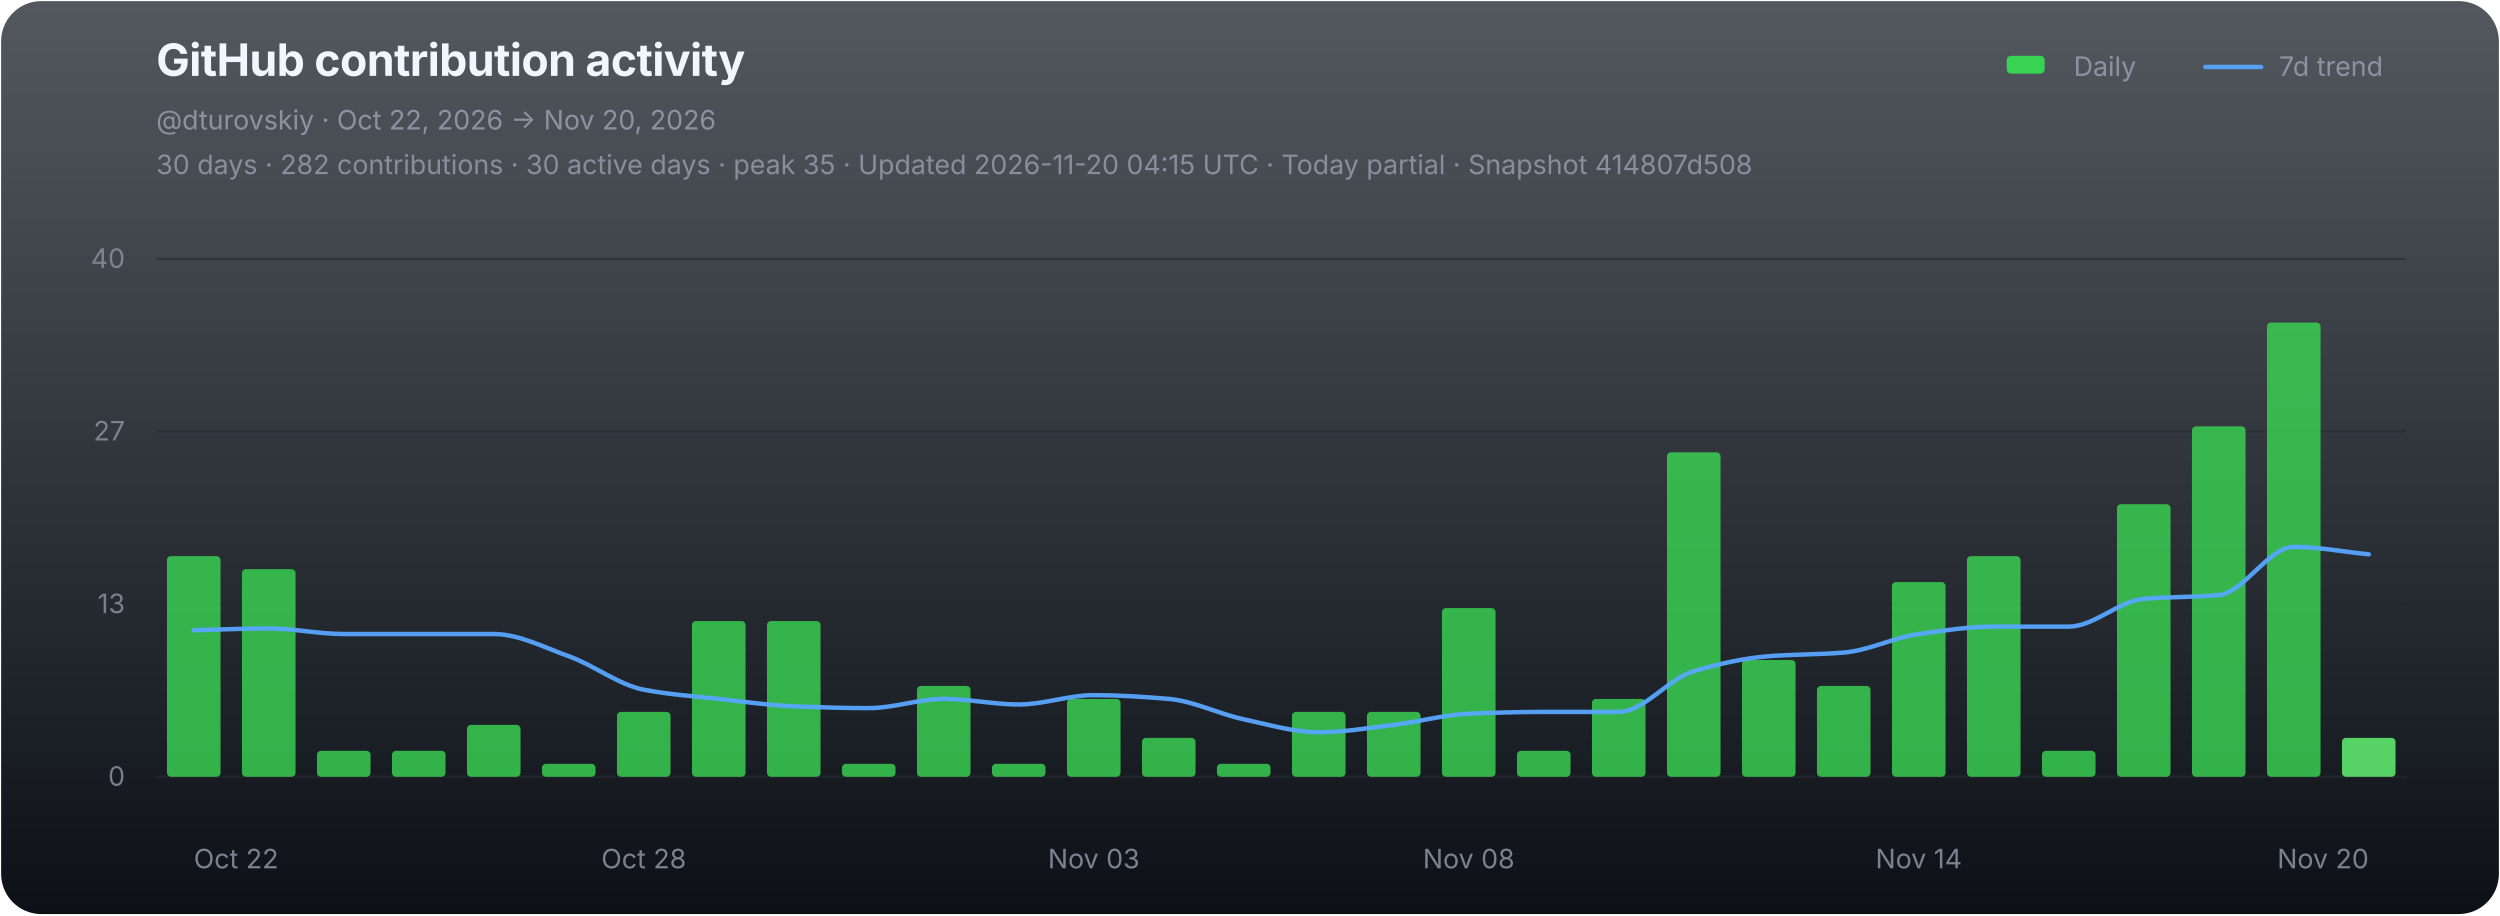
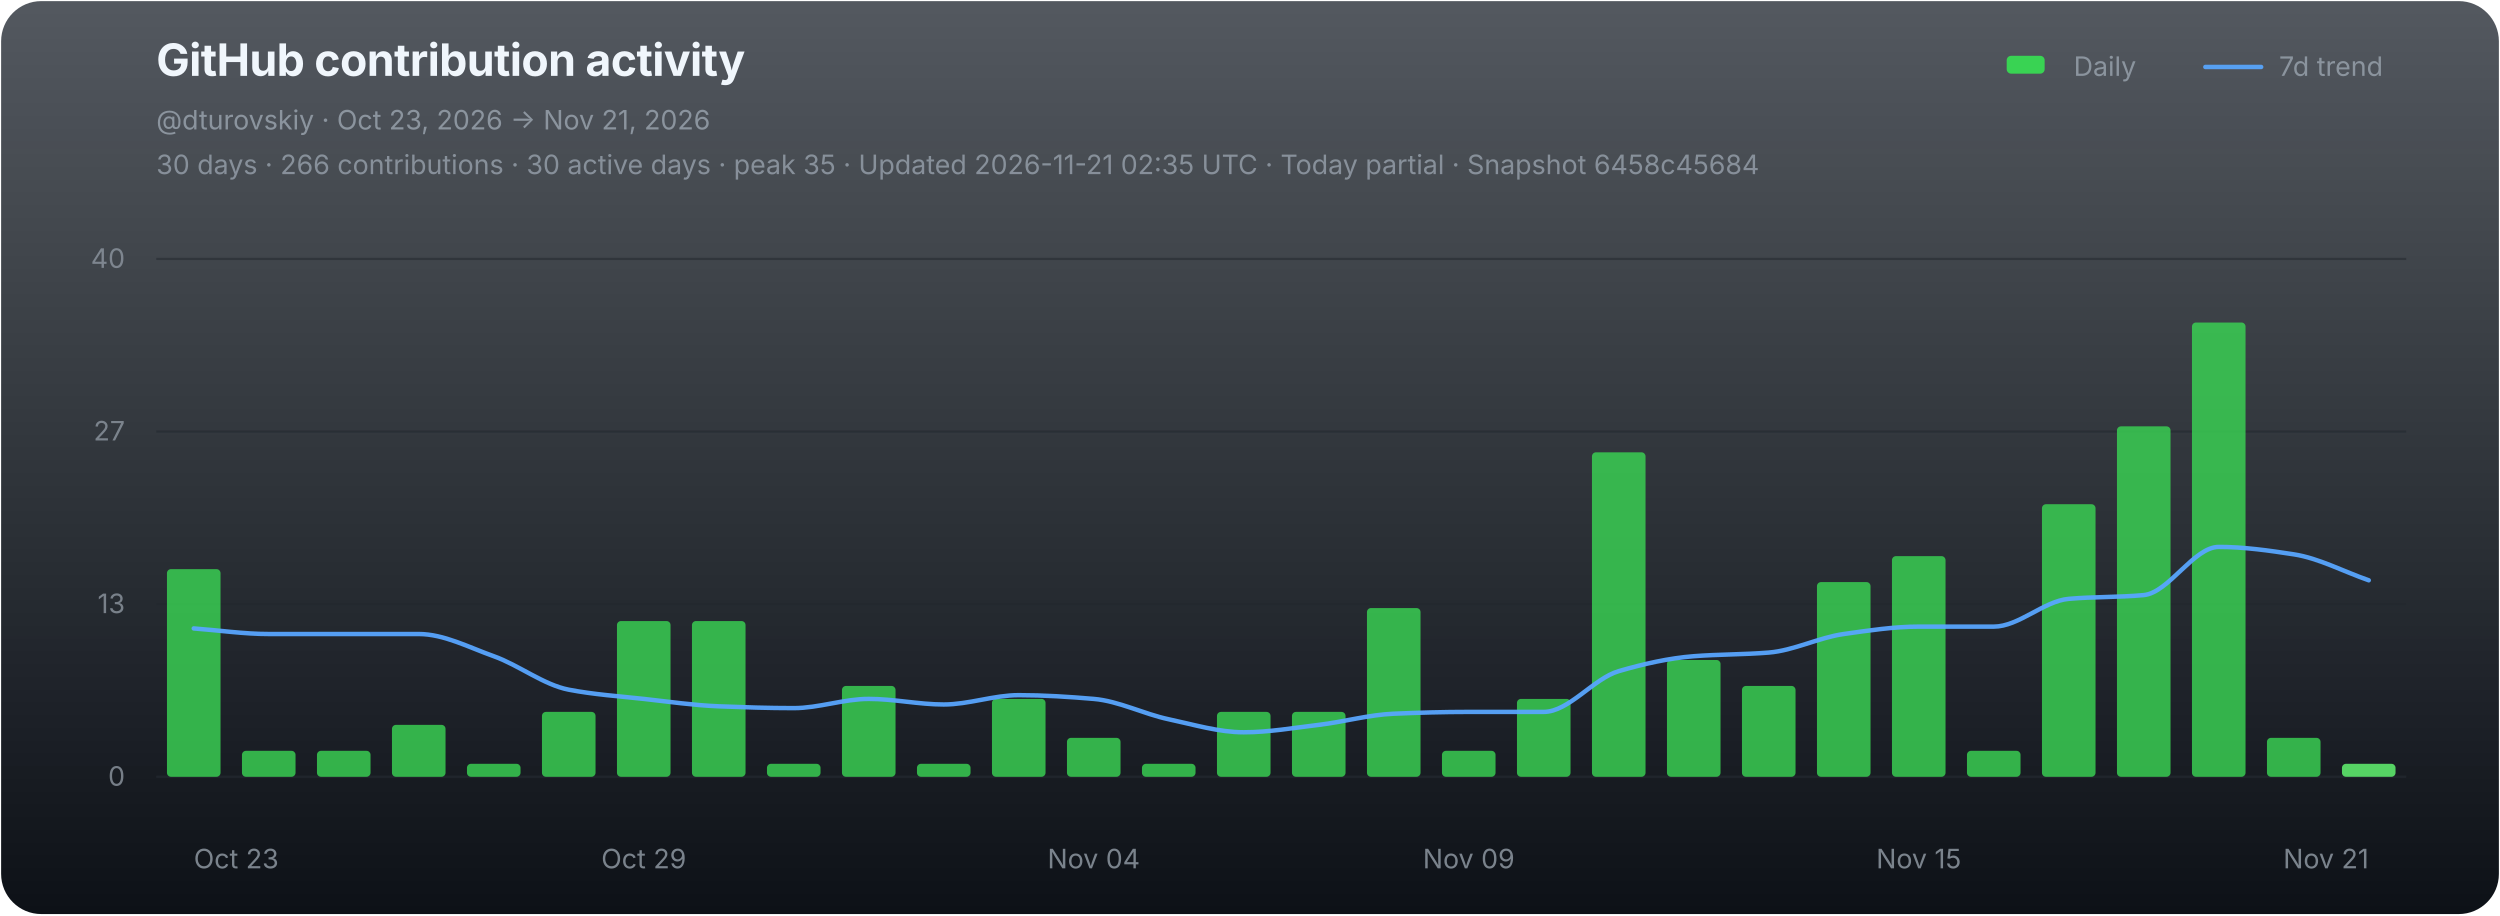
<svg xmlns="http://www.w3.org/2000/svg" width="1120" height="410" viewBox="0 0 1120 410" role="img" aria-labelledby="chart-title chart-desc">
  <defs>
    <linearGradient id="chart-bg" x1="0" y1="0" x2="0" y2="1">
      <stop offset="0" stop-color="#111821" stop-opacity="0.72" />
      <stop offset="1" stop-color="#0d1117" stop-opacity="1" />
    </linearGradient>
  </defs>
  <rect x="0.5" y="0.5" width="1119" height="409" rx="18" fill="url(#chart-bg)" stroke="none" />
  <g font-family="-apple-system,BlinkMacSystemFont,'Segoe UI',sans-serif">
    <text x="70" y="34" fill="#f0f6fc" font-size="20" font-weight="700" letter-spacing="-0.25">GitHub contribution activity</text>
-     <text x="70" y="58" fill="#8b949e" font-size="12">@dturovskiy · Oct 22, 2026 → Nov 20, 2026</text>
-     <text x="70" y="78" fill="#8b949e" font-size="12" opacity="0.94">30 days · 282 contributions · 30 active days · peak 35 · Updated 2026-11-20 04:15 UTC · Today partial · Snapshot 414807d508</text>
+     <text x="70" y="58" fill="#8b949e" font-size="12">@dturovskiy · Oct 23, 2026 → Nov 21, 2026</text>
+     <text x="70" y="78" fill="#8b949e" font-size="12" opacity="0.94">30 days · 266 contributions · 30 active days · peak 35 · Updated 2026-11-21 02:35 UTC · Today partial · Snapshot 6458c45684</text>
    <g transform="translate(896,30)" font-size="12" fill="#8b949e">
      <rect x="3" y="-5" width="17" height="8" rx="2" fill="#39d353" />
      <text x="33" y="4">Daily</text>
      <line x1="92" y1="0" x2="117" y2="0" stroke="#58a6ff" stroke-width="2" stroke-linecap="round" opacity="0.92" />
      <text x="125" y="4">7d trend</text>
    </g>
    <line x1="70" y1="116.00" x2="1078" y2="116.00" stroke="#21262d" stroke-width="1" opacity="0.52" />
    <text x="56" y="120.00" fill="#8b949e" font-size="12" text-anchor="end" opacity="0.82">40</text>
    <line x1="70" y1="193.33" x2="1078" y2="193.33" stroke="#21262d" stroke-width="1" opacity="0.52" />
    <text x="56" y="197.33" fill="#8b949e" font-size="12" text-anchor="end" opacity="0.82">27</text>
    <line x1="70" y1="270.67" x2="1078" y2="270.67" stroke="#21262d" stroke-width="1" opacity="0.52" />
    <text x="56" y="274.67" fill="#8b949e" font-size="12" text-anchor="end" opacity="0.82">13</text>
    <line x1="70" y1="348.00" x2="1078" y2="348.00" stroke="#21262d" stroke-width="1" opacity="0.9" />
    <text x="56" y="352.00" fill="#8b949e" font-size="12" text-anchor="end" opacity="0.82">0</text>
    <g data-chart-series="daily-bars">
-       <rect data-series="daily" x="74.8" y="249.15" width="24" height="98.85" rx="1.8" fill="#39d353" opacity="0.82" />
-       <rect data-series="daily" x="108.4" y="254.97" width="24" height="93.03" rx="1.8" fill="#39d353" opacity="0.82" />
+       <rect data-series="daily" x="74.8" y="254.97" width="24" height="93.03" rx="1.8" fill="#39d353" opacity="0.82" />
+       <rect data-series="daily" x="108.4" y="336.37" width="24" height="11.63" rx="1.8" fill="#39d353" opacity="0.82" />
      <rect data-series="daily" x="142" y="336.37" width="24" height="11.63" rx="1.8" fill="#39d353" opacity="0.82" />
-       <rect data-series="daily" x="175.6" y="336.37" width="24" height="11.63" rx="1.8" fill="#39d353" opacity="0.82" />
-       <rect data-series="daily" x="209.2" y="324.74" width="24" height="23.26" rx="1.8" fill="#39d353" opacity="0.82" />
-       <rect data-series="daily" x="242.8" y="342.19" width="24" height="5.81" rx="1.8" fill="#39d353" opacity="0.82" />
-       <rect data-series="daily" x="276.4" y="318.93" width="24" height="29.07" rx="1.8" fill="#39d353" opacity="0.82" />
+       <rect data-series="daily" x="175.6" y="324.74" width="24" height="23.26" rx="1.8" fill="#39d353" opacity="0.82" />
+       <rect data-series="daily" x="209.2" y="342.19" width="24" height="5.81" rx="1.8" fill="#39d353" opacity="0.82" />
+       <rect data-series="daily" x="242.8" y="318.93" width="24" height="29.07" rx="1.8" fill="#39d353" opacity="0.82" />
+       <rect data-series="daily" x="276.4" y="278.23" width="24" height="69.77" rx="1.8" fill="#39d353" opacity="0.82" />
      <rect data-series="daily" x="310" y="278.23" width="24" height="69.77" rx="1.8" fill="#39d353" opacity="0.82" />
-       <rect data-series="daily" x="343.6" y="278.23" width="24" height="69.77" rx="1.8" fill="#39d353" opacity="0.82" />
-       <rect data-series="daily" x="377.2" y="342.19" width="24" height="5.81" rx="1.8" fill="#39d353" opacity="0.82" />
-       <rect data-series="daily" x="410.8" y="307.3" width="24" height="40.7" rx="1.8" fill="#39d353" opacity="0.82" />
-       <rect data-series="daily" x="444.4" y="342.19" width="24" height="5.81" rx="1.8" fill="#39d353" opacity="0.82" />
-       <rect data-series="daily" x="478" y="313.11" width="24" height="34.89" rx="1.8" fill="#39d353" opacity="0.82" />
-       <rect data-series="daily" x="511.6" y="330.56" width="24" height="17.44" rx="1.8" fill="#39d353" opacity="0.82" />
-       <rect data-series="daily" x="545.2" y="342.19" width="24" height="5.81" rx="1.8" fill="#39d353" opacity="0.82" />
+       <rect data-series="daily" x="343.6" y="342.19" width="24" height="5.81" rx="1.8" fill="#39d353" opacity="0.82" />
+       <rect data-series="daily" x="377.2" y="307.3" width="24" height="40.7" rx="1.8" fill="#39d353" opacity="0.82" />
+       <rect data-series="daily" x="410.8" y="342.19" width="24" height="5.81" rx="1.8" fill="#39d353" opacity="0.82" />
+       <rect data-series="daily" x="444.4" y="313.11" width="24" height="34.89" rx="1.8" fill="#39d353" opacity="0.82" />
+       <rect data-series="daily" x="478" y="330.56" width="24" height="17.44" rx="1.8" fill="#39d353" opacity="0.82" />
+       <rect data-series="daily" x="511.6" y="342.19" width="24" height="5.81" rx="1.8" fill="#39d353" opacity="0.82" />
+       <rect data-series="daily" x="545.2" y="318.93" width="24" height="29.07" rx="1.8" fill="#39d353" opacity="0.82" />
      <rect data-series="daily" x="578.8" y="318.93" width="24" height="29.07" rx="1.8" fill="#39d353" opacity="0.82" />
-       <rect data-series="daily" x="612.4" y="318.93" width="24" height="29.07" rx="1.8" fill="#39d353" opacity="0.82" />
-       <rect data-series="daily" x="646" y="272.41" width="24" height="75.59" rx="1.8" fill="#39d353" opacity="0.82" />
-       <rect data-series="daily" x="679.6" y="336.37" width="24" height="11.63" rx="1.8" fill="#39d353" opacity="0.82" />
-       <rect data-series="daily" x="713.2" y="313.11" width="24" height="34.89" rx="1.8" fill="#39d353" opacity="0.82" />
-       <rect data-series="daily" x="746.8" y="202.64" width="24" height="145.36" rx="1.8" fill="#39d353" opacity="0.82" />
-       <rect data-series="daily" x="780.4" y="295.67" width="24" height="52.33" rx="1.8" fill="#39d353" opacity="0.82" />
-       <rect data-series="daily" x="814" y="307.3" width="24" height="40.7" rx="1.8" fill="#39d353" opacity="0.82" />
-       <rect data-series="daily" x="847.6" y="260.78" width="24" height="87.22" rx="1.8" fill="#39d353" opacity="0.82" />
-       <rect data-series="daily" x="881.2" y="249.15" width="24" height="98.85" rx="1.8" fill="#39d353" opacity="0.82" />
-       <rect data-series="daily" x="914.8" y="336.37" width="24" height="11.63" rx="1.8" fill="#39d353" opacity="0.82" />
-       <rect data-series="daily" x="948.4" y="225.89" width="24" height="122.11" rx="1.8" fill="#39d353" opacity="0.82" />
-       <rect data-series="daily" x="982" y="191.01" width="24" height="156.99" rx="1.8" fill="#39d353" opacity="0.82" />
-       <rect data-series="daily" x="1015.6" y="144.49" width="24" height="203.51" rx="1.8" fill="#39d353" opacity="0.82" />
-       <rect data-series="daily" x="1049.2" y="330.56" width="24" height="17.44" rx="1.8" fill="#56d364" opacity="1" />
+       <rect data-series="daily" x="612.4" y="272.41" width="24" height="75.59" rx="1.8" fill="#39d353" opacity="0.82" />
+       <rect data-series="daily" x="646" y="336.37" width="24" height="11.63" rx="1.8" fill="#39d353" opacity="0.82" />
+       <rect data-series="daily" x="679.6" y="313.11" width="24" height="34.89" rx="1.8" fill="#39d353" opacity="0.82" />
+       <rect data-series="daily" x="713.2" y="202.64" width="24" height="145.36" rx="1.8" fill="#39d353" opacity="0.82" />
+       <rect data-series="daily" x="746.8" y="295.67" width="24" height="52.33" rx="1.8" fill="#39d353" opacity="0.82" />
+       <rect data-series="daily" x="780.4" y="307.3" width="24" height="40.7" rx="1.8" fill="#39d353" opacity="0.82" />
+       <rect data-series="daily" x="814" y="260.78" width="24" height="87.22" rx="1.8" fill="#39d353" opacity="0.82" />
+       <rect data-series="daily" x="847.6" y="249.15" width="24" height="98.85" rx="1.8" fill="#39d353" opacity="0.82" />
+       <rect data-series="daily" x="881.2" y="336.37" width="24" height="11.63" rx="1.8" fill="#39d353" opacity="0.82" />
+       <rect data-series="daily" x="914.8" y="225.89" width="24" height="122.11" rx="1.8" fill="#39d353" opacity="0.82" />
+       <rect data-series="daily" x="948.4" y="191.01" width="24" height="156.99" rx="1.8" fill="#39d353" opacity="0.82" />
+       <rect data-series="daily" x="982" y="144.49" width="24" height="203.51" rx="1.8" fill="#39d353" opacity="0.82" />
+       <rect data-series="daily" x="1015.6" y="330.56" width="24" height="17.44" rx="1.8" fill="#39d353" opacity="0.82" />
+       <rect data-series="daily" x="1049.2" y="342.19" width="24" height="5.81" rx="1.8" fill="#56d364" opacity="1" />
    </g>
-     <path data-series="trend" d="M 86.80 282.35 C 98.00 282.08, 109.20 281.54, 120.40 281.54 C 131.60 281.54, 142.80 284.04, 154.00 284.04 C 165.20 284.04, 176.40 284.04, 187.60 284.04 C 198.80 284.04, 210.00 284.04, 221.20 284.04 C 232.40 284.04, 243.60 290.00, 254.80 293.98 C 266.00 297.97, 277.20 306.83, 288.40 308.98 C 299.60 311.14, 310.80 311.89, 322.00 313.11 C 333.20 314.34, 344.40 315.99, 355.60 316.43 C 366.80 316.86, 378.00 317.24, 389.20 317.24 C 400.40 317.24, 411.60 313.11, 422.80 313.11 C 434.00 313.11, 445.20 315.61, 456.40 315.61 C 467.60 315.61, 478.80 311.43, 490.00 311.43 C 501.20 311.43, 512.40 312.16, 523.60 313.11 C 534.80 314.06, 546.00 319.87, 557.20 322.24 C 568.40 324.61, 579.60 328.06, 590.80 328.06 C 602.00 328.06, 613.20 326.07, 624.40 324.74 C 635.60 323.41, 646.80 320.21, 658.00 319.74 C 669.20 319.27, 680.40 318.93, 691.60 318.93 C 702.80 318.93, 714.00 318.93, 725.20 318.93 C 736.40 318.93, 747.60 303.93, 758.80 300.67 C 770.00 297.41, 781.20 294.86, 792.40 293.98 C 803.60 293.11, 814.80 293.26, 826.00 292.35 C 837.20 291.45, 848.40 285.62, 859.60 284.04 C 870.80 282.46, 882.00 280.73, 893.20 280.73 C 904.40 280.73, 915.60 280.73, 926.80 280.73 C 938.00 280.73, 949.20 269.27, 960.40 268.28 C 971.60 267.29, 982.80 267.64, 994.00 266.60 C 1005.20 265.55, 1016.40 245.02, 1027.60 245.02 C 1038.80 245.02, 1050.00 247.23, 1061.20 248.34" fill="none" stroke="#58a6ff" stroke-width="2" stroke-linejoin="round" stroke-linecap="round" opacity="0.94" vector-effect="non-scaling-stroke" />
-     <text x="86.80" y="389" fill="#8b949e" font-size="12" text-anchor="start" opacity="0.86">Oct 22</text>
-     <text x="288.40" y="389" fill="#8b949e" font-size="12" text-anchor="middle" opacity="0.86">Oct 28</text>
-     <text x="490.00" y="389" fill="#8b949e" font-size="12" text-anchor="middle" opacity="0.86">Nov 03</text>
-     <text x="658.00" y="389" fill="#8b949e" font-size="12" text-anchor="middle" opacity="0.86">Nov 08</text>
-     <text x="859.60" y="389" fill="#8b949e" font-size="12" text-anchor="middle" opacity="0.86">Nov 14</text>
-     <text x="1061.20" y="389" fill="#8b949e" font-size="12" text-anchor="end" opacity="0.86">Nov 20</text>
+     <path data-series="trend" d="M 86.80 281.54 C 98.00 282.37, 109.20 284.04, 120.40 284.04 C 131.60 284.04, 142.80 284.04, 154.00 284.04 C 165.20 284.04, 176.40 284.04, 187.60 284.04 C 198.80 284.04, 210.00 290.00, 221.20 293.98 C 232.40 297.97, 243.60 306.83, 254.80 308.98 C 266.00 311.14, 277.20 311.89, 288.40 313.11 C 299.60 314.34, 310.80 315.99, 322.00 316.43 C 333.20 316.86, 344.40 317.24, 355.60 317.24 C 366.80 317.24, 378.00 313.11, 389.20 313.11 C 400.40 313.11, 411.60 315.61, 422.80 315.61 C 434.00 315.61, 445.20 311.43, 456.40 311.43 C 467.60 311.43, 478.80 312.16, 490.00 313.11 C 501.20 314.06, 512.40 319.87, 523.60 322.24 C 534.80 324.61, 546.00 328.06, 557.20 328.06 C 568.40 328.06, 579.60 326.07, 590.80 324.74 C 602.00 323.41, 613.20 320.21, 624.40 319.74 C 635.60 319.27, 646.80 318.93, 658.00 318.93 C 669.20 318.93, 680.40 318.93, 691.60 318.93 C 702.80 318.93, 714.00 303.93, 725.20 300.67 C 736.40 297.41, 747.60 294.86, 758.80 293.98 C 770.00 293.11, 781.20 293.26, 792.40 292.35 C 803.60 291.45, 814.80 285.62, 826.00 284.04 C 837.20 282.46, 848.40 280.73, 859.60 280.73 C 870.80 280.73, 882.00 280.73, 893.20 280.73 C 904.40 280.73, 915.60 269.27, 926.80 268.28 C 938.00 267.29, 949.20 267.64, 960.40 266.60 C 971.60 265.55, 982.80 245.02, 994.00 245.02 C 1005.20 245.02, 1016.40 246.62, 1027.60 248.34 C 1038.80 250.06, 1050.00 256.09, 1061.20 259.97" fill="none" stroke="#58a6ff" stroke-width="2" stroke-linejoin="round" stroke-linecap="round" opacity="0.94" vector-effect="non-scaling-stroke" />
+     <text x="86.80" y="389" fill="#8b949e" font-size="12" text-anchor="start" opacity="0.86">Oct 23</text>
+     <text x="288.40" y="389" fill="#8b949e" font-size="12" text-anchor="middle" opacity="0.86">Oct 29</text>
+     <text x="490.00" y="389" fill="#8b949e" font-size="12" text-anchor="middle" opacity="0.86">Nov 04</text>
+     <text x="658.00" y="389" fill="#8b949e" font-size="12" text-anchor="middle" opacity="0.86">Nov 09</text>
+     <text x="859.60" y="389" fill="#8b949e" font-size="12" text-anchor="middle" opacity="0.86">Nov 15</text>
+     <text x="1061.20" y="389" fill="#8b949e" font-size="12" text-anchor="end" opacity="0.86">Nov 21</text>
  </g>
</svg>
